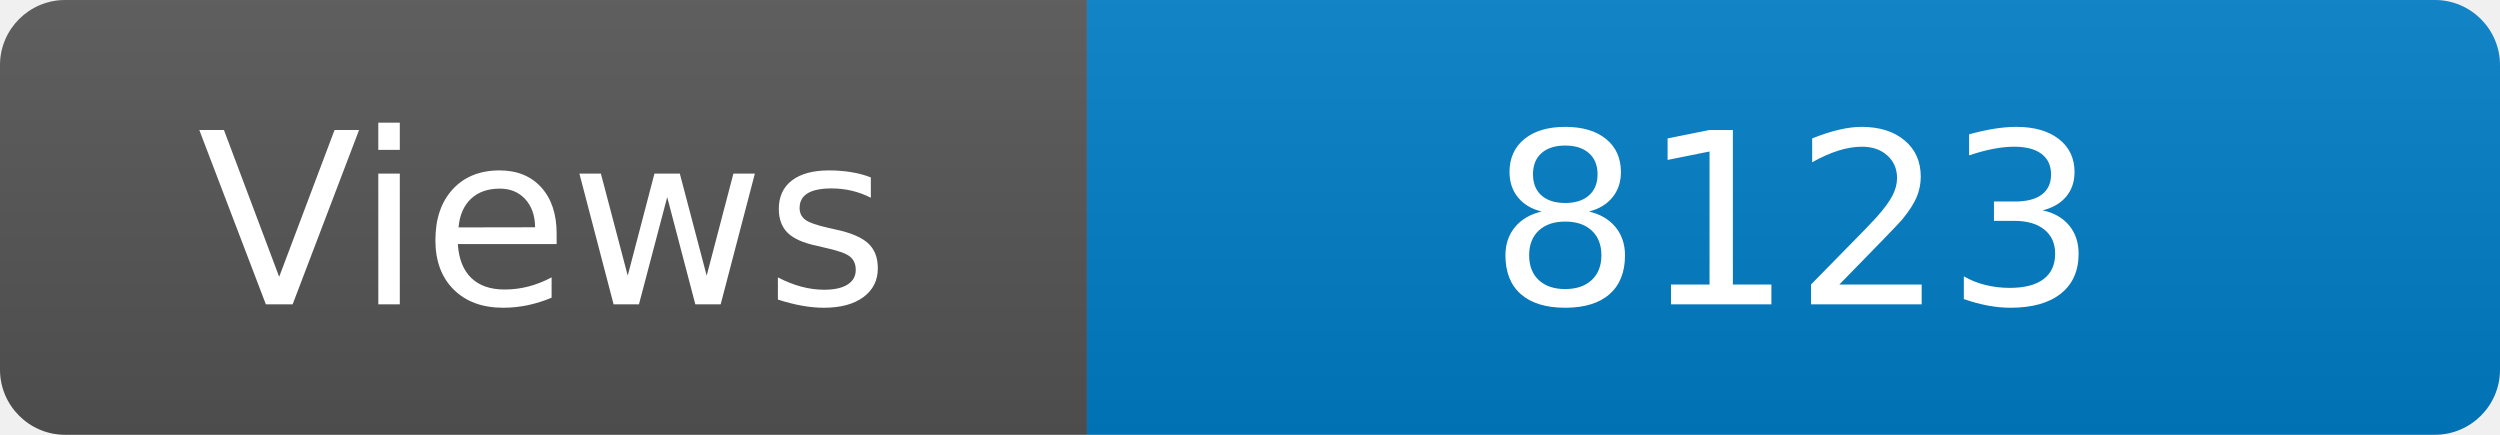
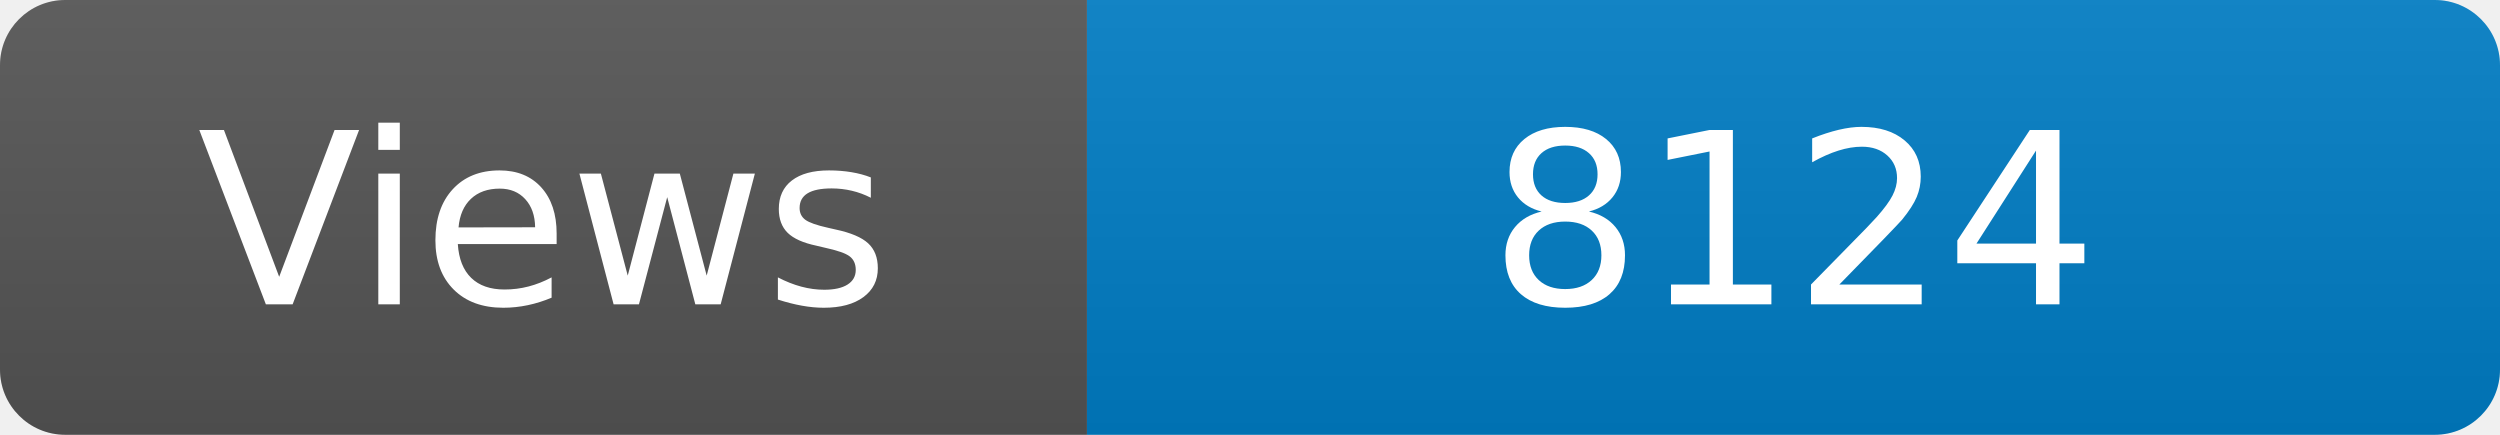
<svg xmlns="http://www.w3.org/2000/svg" width="115" height="20" role="img" aria-label="Maintained?: yes">
  <linearGradient id="s" x2="0" y2="100%">
    <stop offset="0" stop-color="#bbb" stop-opacity=".1" />
    <stop offset="1" stop-opacity=".1" />
  </linearGradient>
  <clipPath id="r">
    <rect width="115" height="20" rx="3" fill="#fff" />
  </clipPath>
  <g clip-path="url(#r)">
    <rect width="50" height="20" fill="#555" />
    <rect x="50" width="160" height="20" fill="#007ec6" />
    <rect width="115" height="20" fill="url(#s)" />
  </g>
  <g fill="#fff" text-anchor="middle" font-family="Verdana,Geneva,DejaVu Sans,sans-serif" font-size="110">
    <text x="250" y="140" transform="scale(.1)" fill="#fff">Views</text>
-     <text x="825" y="140" transform="scale(.1)" fill="#fff">8123</text>
+     <text x="825" y="140" transform="scale(.1)" fill="#fff">8124</text>
  </g>
</svg>
